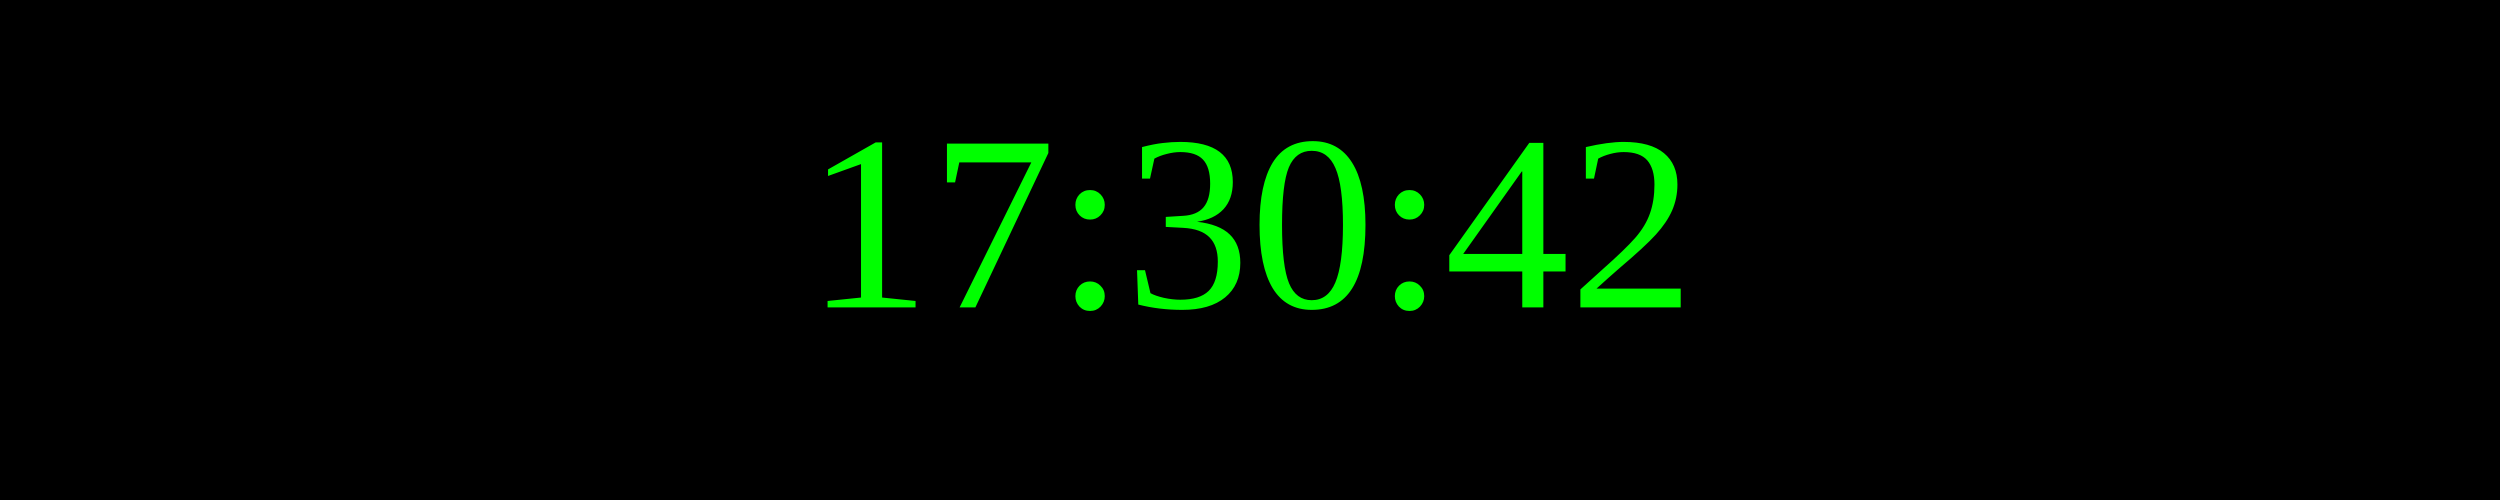
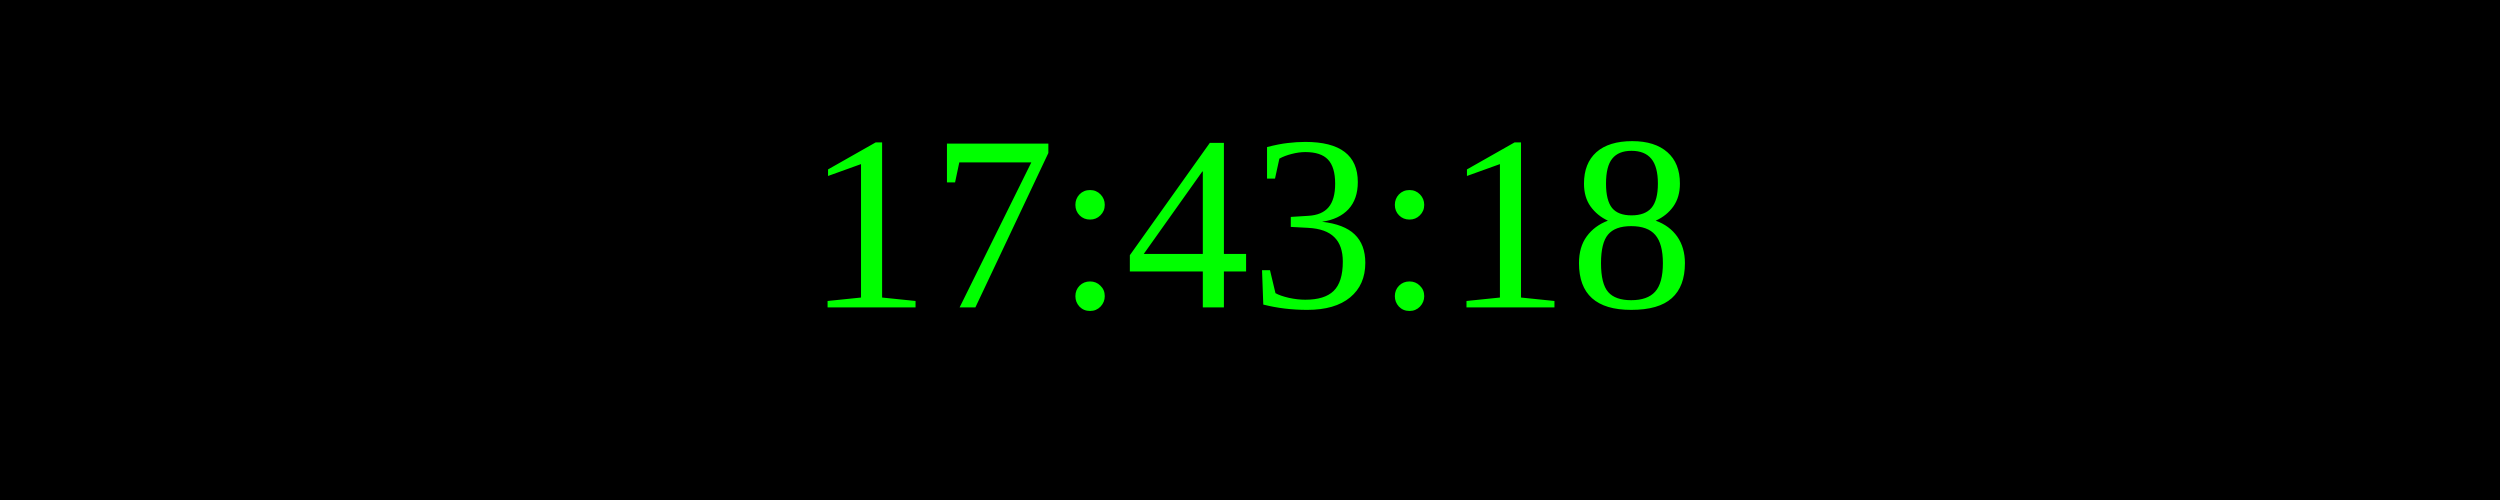
<svg xmlns="http://www.w3.org/2000/svg" width="250" height="50">
  <rect width="100%" height="100%" fill="black" />
  <text x="50%" y="50%" font-size="25" fill="lime" text-anchor="middle" dominant-baseline="middle">
- 17:30:42
+ 17:43:18
</text>
</svg>
